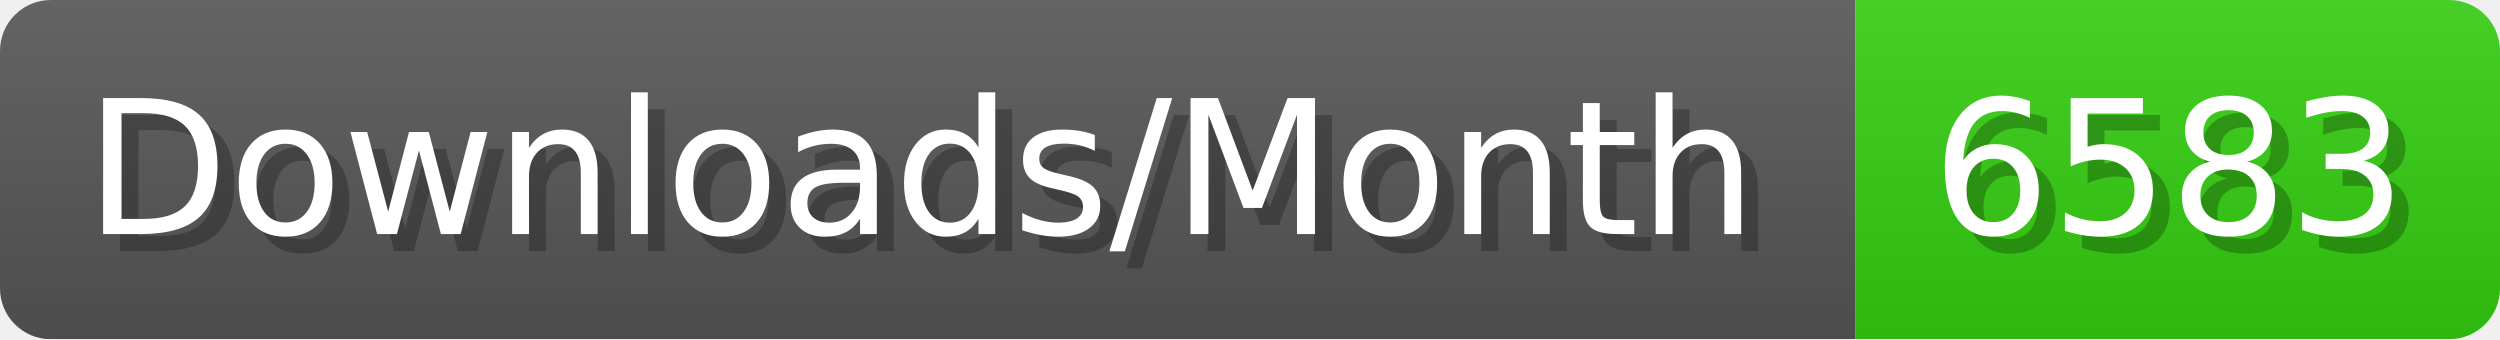
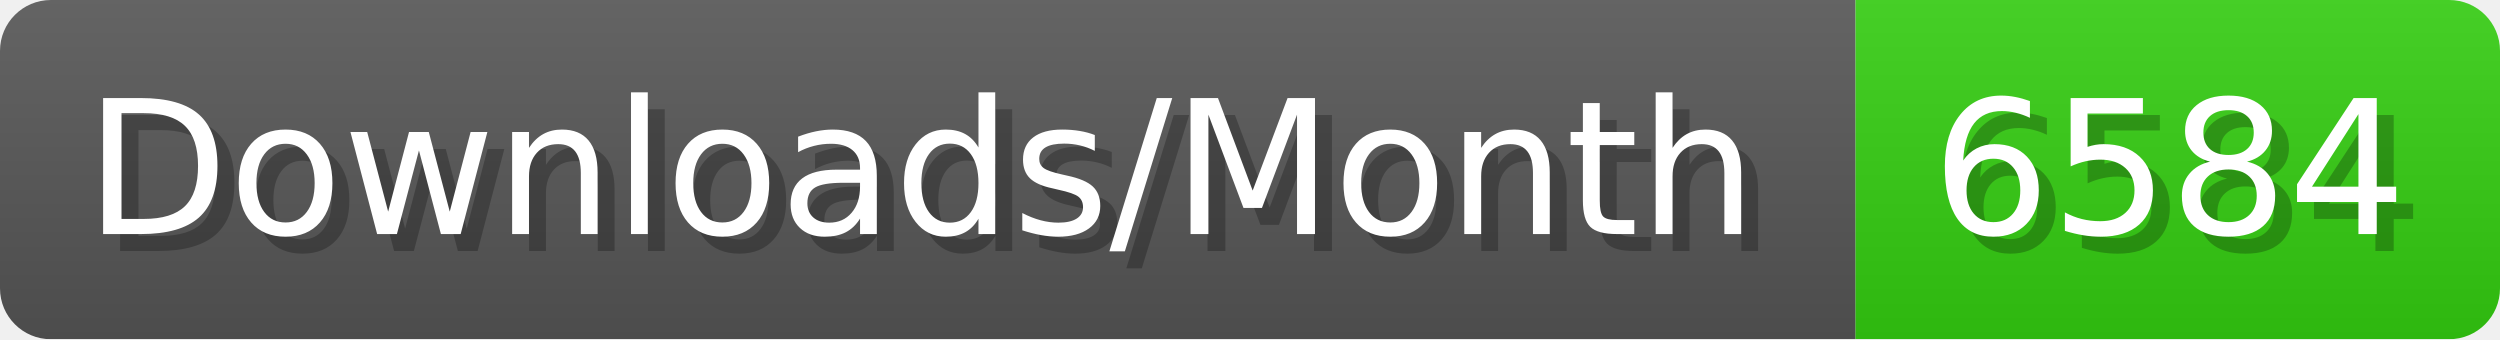
- <svg xmlns="http://www.w3.org/2000/svg" width="147.4" height="20" viewBox="0 0 1474 200" role="img" aria-label="Downloads/Month: 6583">
+ <svg xmlns="http://www.w3.org/2000/svg" width="147.4" height="20" viewBox="0 0 1474 200" role="img" aria-label="Downloads/Month: 6584">
  <linearGradient id="YlXUI" x2="0" y2="100%">
    <stop offset="0" stop-opacity=".1" stop-color="#EEE" />
    <stop offset="1" stop-opacity=".1" />
  </linearGradient>
  <mask id="JHhop">
    <rect width="1474" height="200" rx="30" fill="#FFF" />
  </mask>
  <g mask="url(#JHhop)">
    <rect width="1094" height="200" fill="#555" />
    <rect width="380" height="200" fill="#3C1" x="1094" />
    <rect width="1474" height="200" fill="url(#YlXUI)" />
  </g>
  <g aria-hidden="true" fill="#fff" text-anchor="start" font-family="Verdana,DejaVu Sans,sans-serif" font-size="110">
    <text x="60" y="148" textLength="994" fill="#000" opacity="0.25">Downloads/Month</text>
    <text x="50" y="138" textLength="994">Downloads/Month</text>
-     <text x="1149" y="148" textLength="280" fill="#000" opacity="0.25">6583</text>
-     <text x="1139" y="138" textLength="280">6583</text>
+     <text x="1149" y="148" textLength="280" fill="#000" opacity="0.25">6584</text>
+     <text x="1139" y="138" textLength="280">6584</text>
  </g>
</svg>
